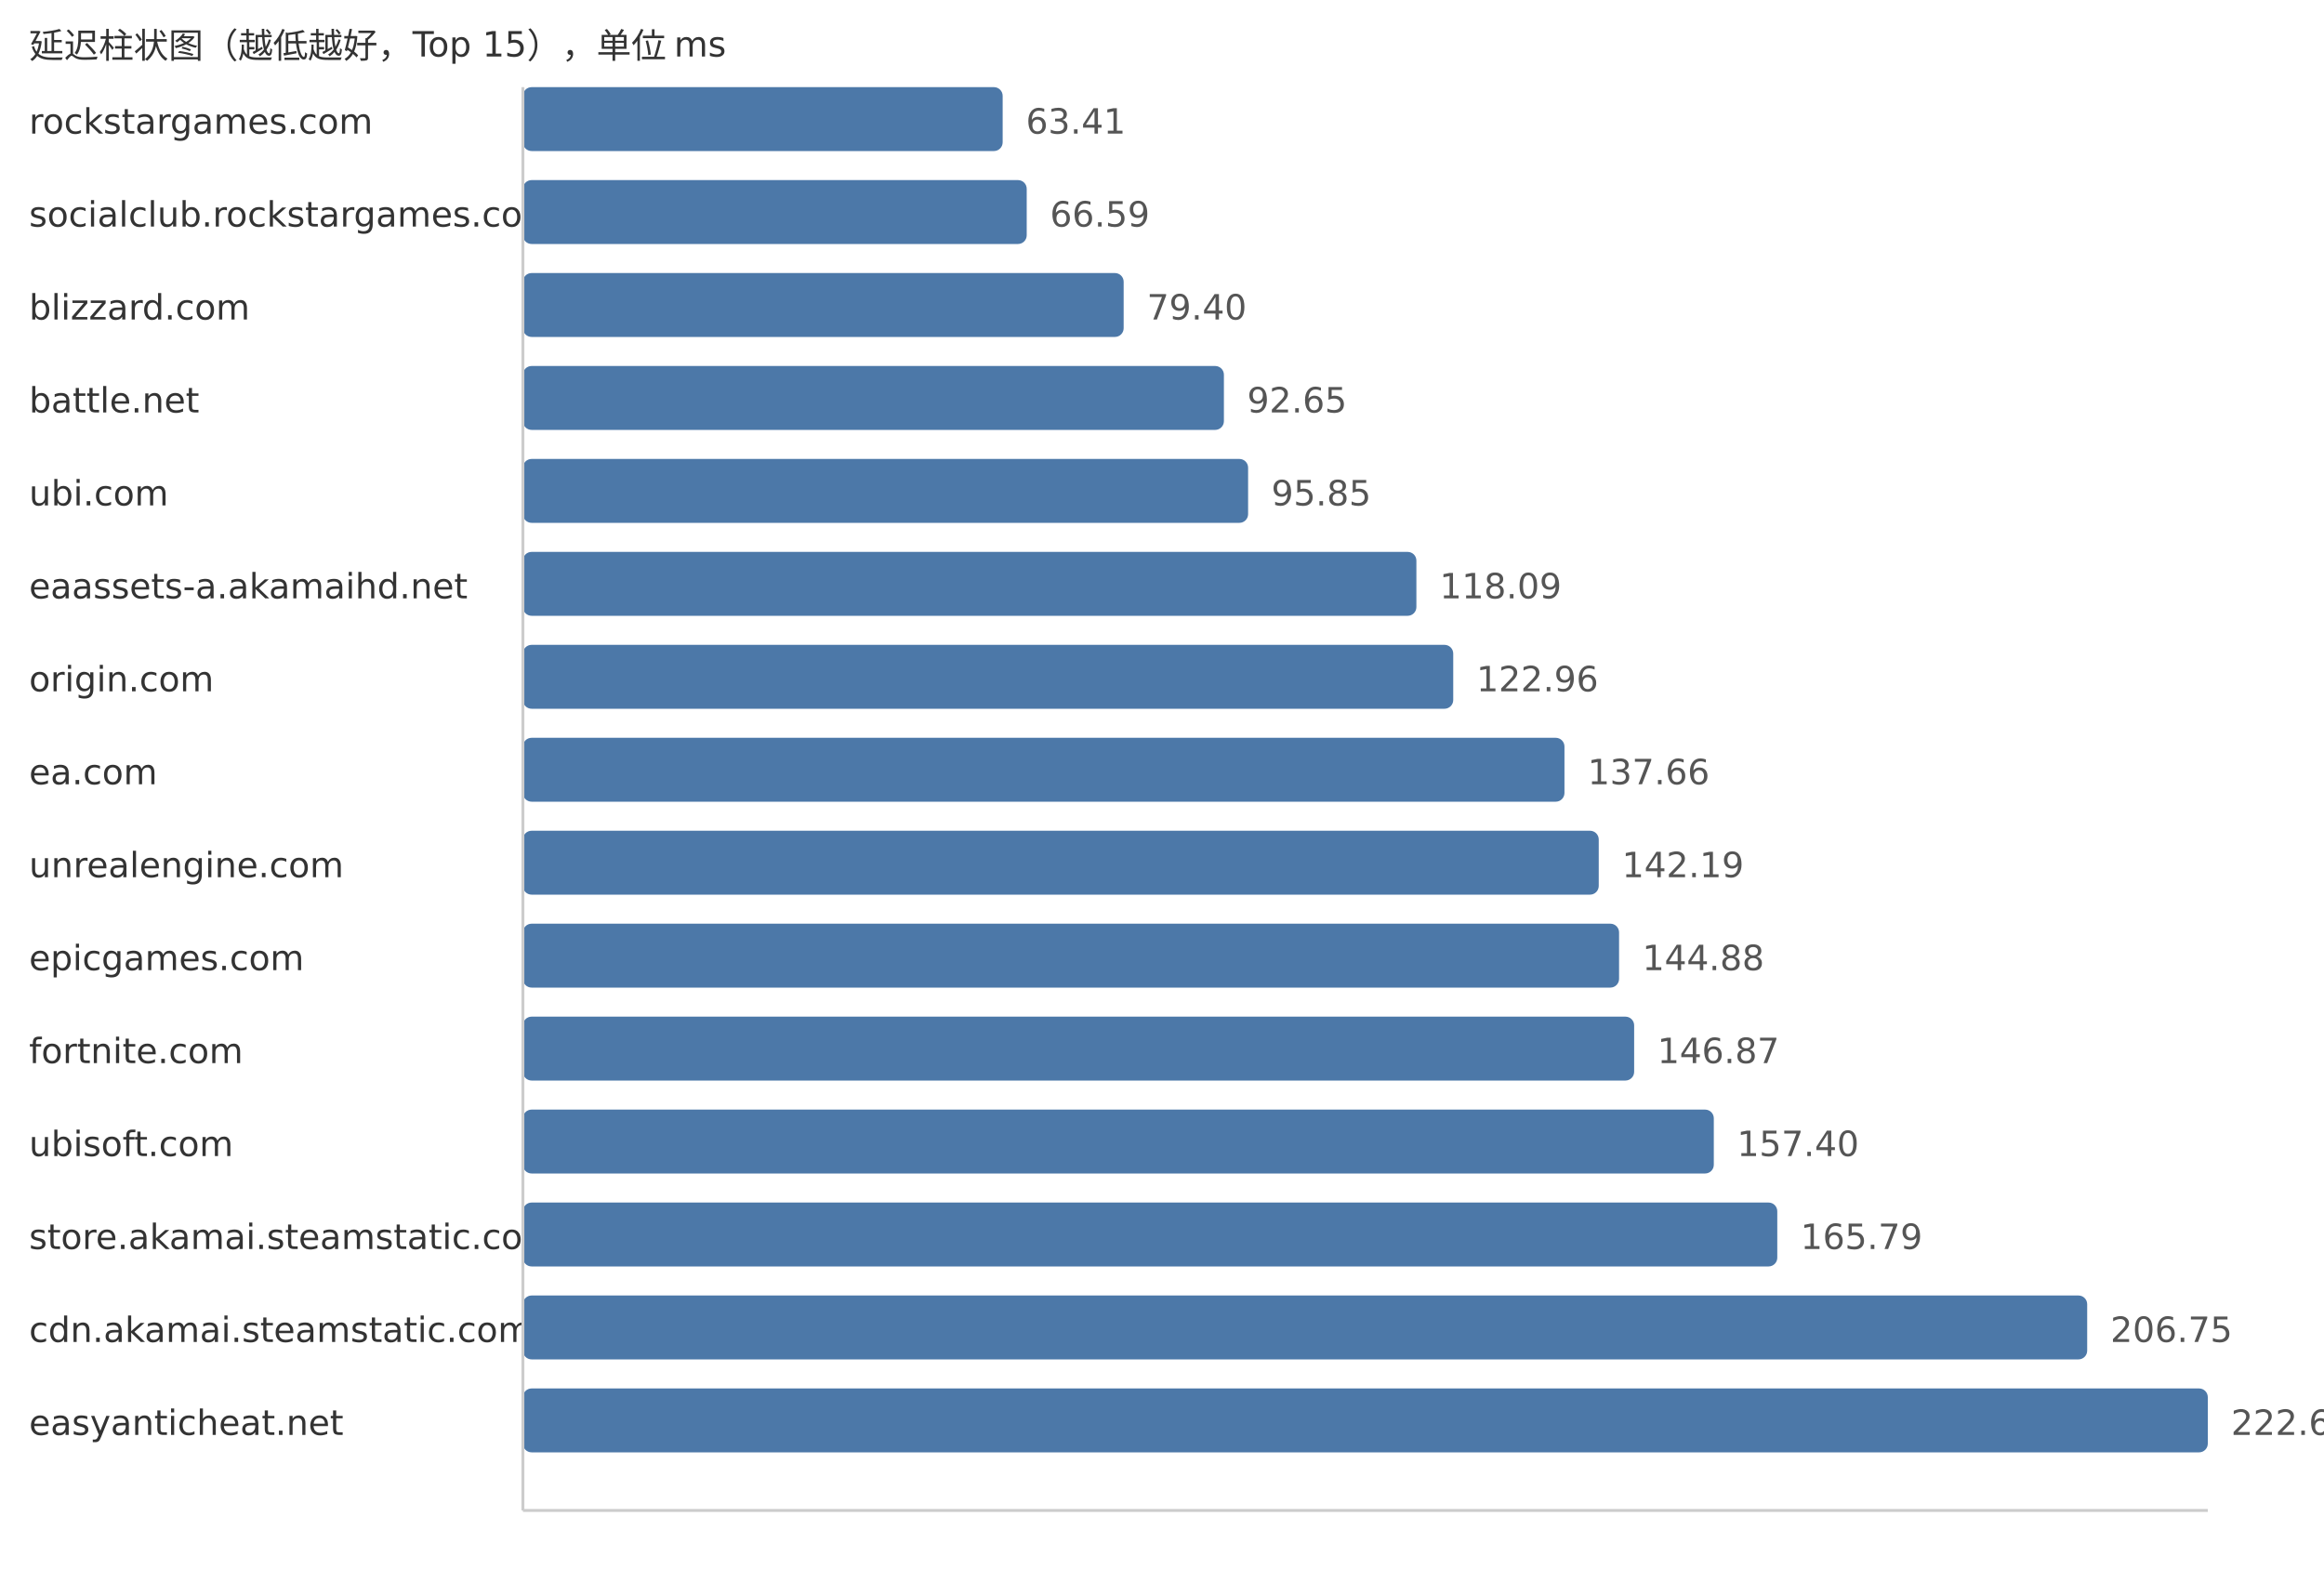
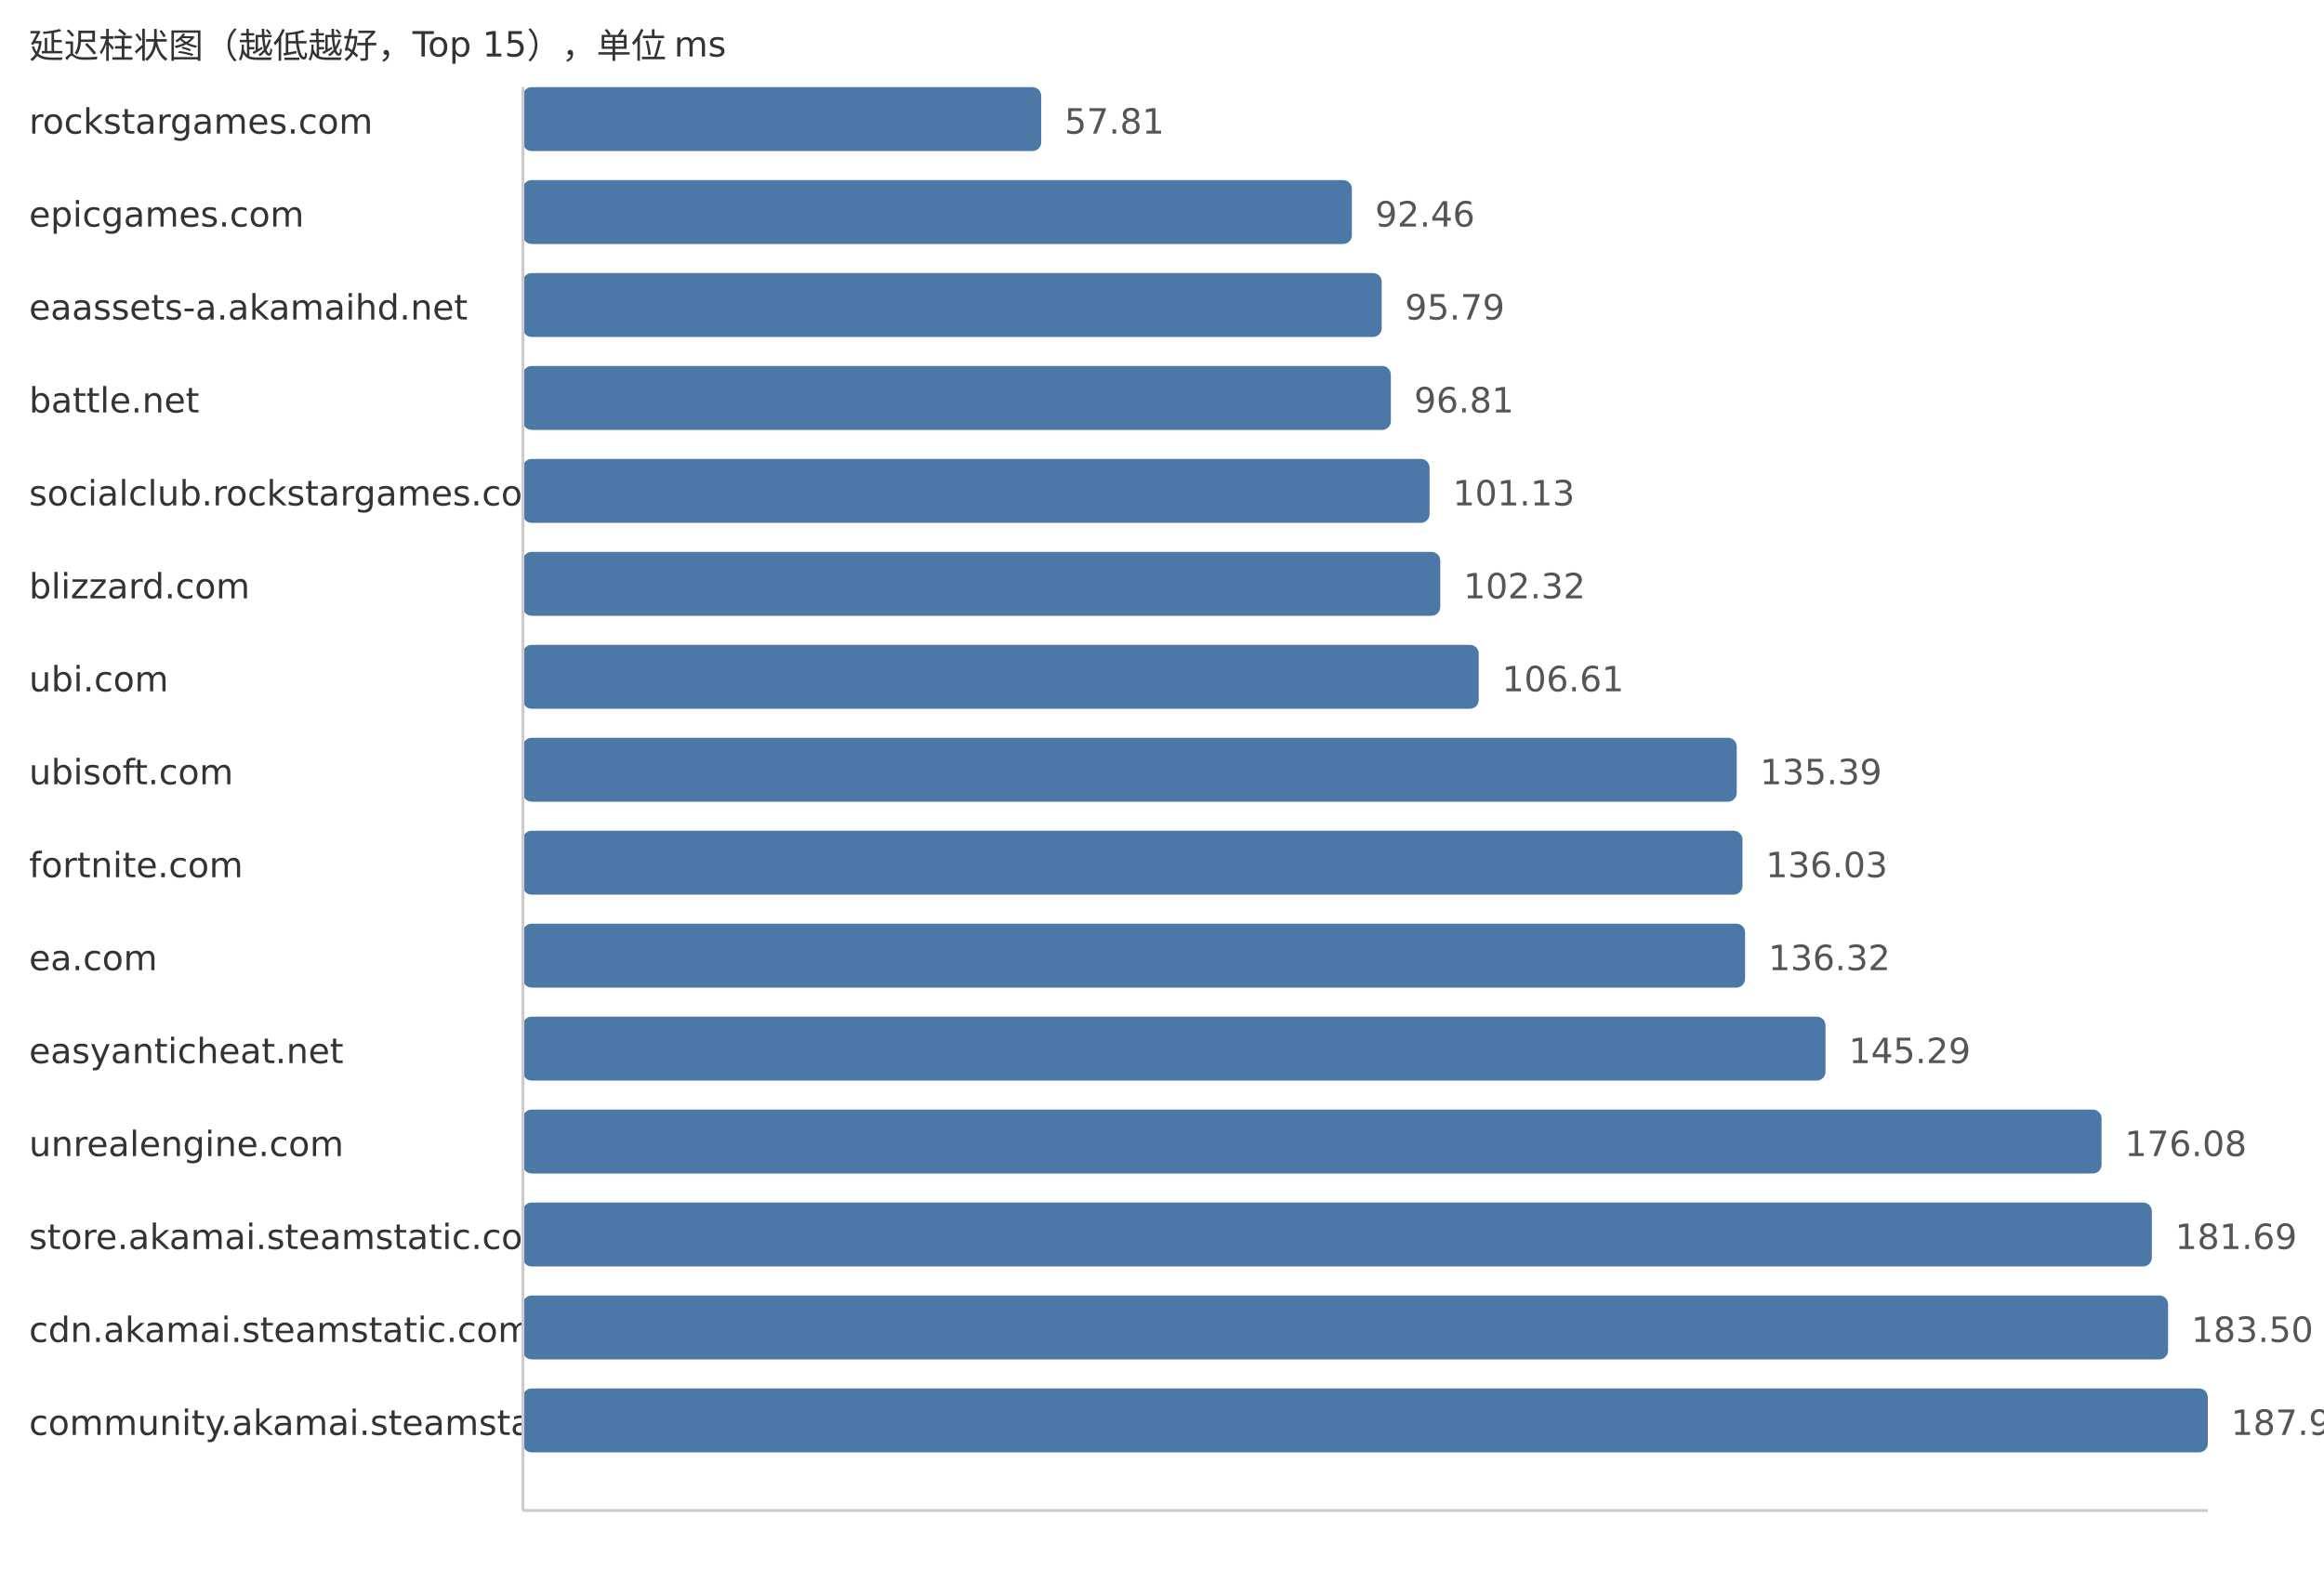
<svg xmlns="http://www.w3.org/2000/svg" width="800" height="540">
  <style> .label{font-family:DejaVu Sans,Verdana,Geneva,sans-serif;font-size:12px;fill:#333} .value{font-family:DejaVu Sans,Verdana,Geneva,sans-serif;font-size:12px;fill:#555} </style>
  <text x="10" y="20" class="label">延迟柱状图（越低越好，Top 15），单位 ms</text>
  <text x="10" y="46" class="label">rockstargames.com</text>
-   <rect x="180" y="30" width="165.15" height="22" fill="#4c78a8" rx="3" />
-   <text x="353.15" y="46" class="value">63.41</text>
-   <text x="10" y="78" class="label">socialclub.rockstargames.com</text>
-   <rect x="180" y="62" width="173.43" height="22" fill="#4c78a8" rx="3" />
-   <text x="361.43" y="78" class="value">66.59</text>
-   <text x="10" y="110" class="label">blizzard.com</text>
-   <rect x="180" y="94" width="206.8" height="22" fill="#4c78a8" rx="3" />
-   <text x="394.8" y="110" class="value">79.40</text>
+   <rect x="180" y="30" width="178.42" height="22" fill="#4c78a8" rx="3" />
+   <text x="366.42" y="46" class="value">57.81</text>
+   <text x="10" y="78" class="label">epicgames.com</text>
+   <rect x="180" y="62" width="285.36" height="22" fill="#4c78a8" rx="3" />
+   <text x="473.36" y="78" class="value">92.46</text>
+   <text x="10" y="110" class="label">eaassets-a.akamaihd.net</text>
+   <rect x="180" y="94" width="295.63" height="22" fill="#4c78a8" rx="3" />
+   <text x="483.63" y="110" class="value">95.79</text>
  <text x="10" y="142" class="label">battle.net</text>
-   <rect x="180" y="126" width="241.31" height="22" fill="#4c78a8" rx="3" />
-   <text x="429.31" y="142" class="value">92.65</text>
-   <text x="10" y="174" class="label">ubi.com</text>
-   <rect x="180" y="158" width="249.64" height="22" fill="#4c78a8" rx="3" />
-   <text x="437.64" y="174" class="value">95.85</text>
-   <text x="10" y="206" class="label">eaassets-a.akamaihd.net</text>
-   <rect x="180" y="190" width="307.57" height="22" fill="#4c78a8" rx="3" />
-   <text x="495.57" y="206" class="value">118.09</text>
-   <text x="10" y="238" class="label">origin.com</text>
-   <rect x="180" y="222" width="320.25" height="22" fill="#4c78a8" rx="3" />
-   <text x="508.25" y="238" class="value">122.96</text>
-   <text x="10" y="270" class="label">ea.com</text>
-   <rect x="180" y="254" width="358.54" height="22" fill="#4c78a8" rx="3" />
-   <text x="546.54" y="270" class="value">137.66</text>
-   <text x="10" y="302" class="label">unrealengine.com</text>
-   <rect x="180" y="286" width="370.34" height="22" fill="#4c78a8" rx="3" />
-   <text x="558.34" y="302" class="value">142.19</text>
-   <text x="10" y="334" class="label">epicgames.com</text>
-   <rect x="180" y="318" width="377.34" height="22" fill="#4c78a8" rx="3" />
-   <text x="565.34" y="334" class="value">144.88</text>
-   <text x="10" y="366" class="label">fortnite.com</text>
-   <rect x="180" y="350" width="382.53" height="22" fill="#4c78a8" rx="3" />
-   <text x="570.53" y="366" class="value">146.87</text>
-   <text x="10" y="398" class="label">ubisoft.com</text>
-   <rect x="180" y="382" width="409.95" height="22" fill="#4c78a8" rx="3" />
-   <text x="597.95" y="398" class="value">157.40</text>
+   <rect x="180" y="126" width="298.78" height="22" fill="#4c78a8" rx="3" />
+   <text x="486.78" y="142" class="value">96.81</text>
+   <text x="10" y="174" class="label">socialclub.rockstargames.com</text>
+   <rect x="180" y="158" width="312.11" height="22" fill="#4c78a8" rx="3" />
+   <text x="500.11" y="174" class="value">101.13</text>
+   <text x="10" y="206" class="label">blizzard.com</text>
+   <rect x="180" y="190" width="315.79" height="22" fill="#4c78a8" rx="3" />
+   <text x="503.79" y="206" class="value">102.32</text>
+   <text x="10" y="238" class="label">ubi.com</text>
+   <rect x="180" y="222" width="329.03" height="22" fill="#4c78a8" rx="3" />
+   <text x="517.03" y="238" class="value">106.61</text>
+   <text x="10" y="270" class="label">ubisoft.com</text>
+   <rect x="180" y="254" width="417.85" height="22" fill="#4c78a8" rx="3" />
+   <text x="605.85" y="270" class="value">135.39</text>
+   <text x="10" y="302" class="label">fortnite.com</text>
+   <rect x="180" y="286" width="419.82" height="22" fill="#4c78a8" rx="3" />
+   <text x="607.82" y="302" class="value">136.03</text>
+   <text x="10" y="334" class="label">ea.com</text>
+   <rect x="180" y="318" width="420.72" height="22" fill="#4c78a8" rx="3" />
+   <text x="608.72" y="334" class="value">136.32</text>
+   <text x="10" y="366" class="label">easyanticheat.net</text>
+   <rect x="180" y="350" width="448.4" height="22" fill="#4c78a8" rx="3" />
+   <text x="636.4" y="366" class="value">145.29</text>
+   <text x="10" y="398" class="label">unrealengine.com</text>
+   <rect x="180" y="382" width="543.43" height="22" fill="#4c78a8" rx="3" />
+   <text x="731.43" y="398" class="value">176.08</text>
  <text x="10" y="430" class="label">store.akamai.steamstatic.com</text>
-   <rect x="180" y="414" width="431.8" height="22" fill="#4c78a8" rx="3" />
-   <text x="619.8" y="430" class="value">165.79</text>
+   <rect x="180" y="414" width="560.74" height="22" fill="#4c78a8" rx="3" />
+   <text x="748.74" y="430" class="value">181.69</text>
  <text x="10" y="462" class="label">cdn.akamai.steamstatic.com</text>
-   <rect x="180" y="446" width="538.48" height="22" fill="#4c78a8" rx="3" />
-   <text x="726.48" y="462" class="value">206.75</text>
-   <text x="10" y="494" class="label">easyanticheat.net</text>
+   <rect x="180" y="446" width="566.33" height="22" fill="#4c78a8" rx="3" />
+   <text x="754.33" y="462" class="value">183.50</text>
+   <text x="10" y="494" class="label">community.akamai.steamstatic.com</text>
  <rect x="180" y="478" width="580.0" height="22" fill="#4c78a8" rx="3" />
-   <text x="768.0" y="494" class="value">222.69</text>
+   <text x="768.0" y="494" class="value">187.93</text>
  <line x1="180" y1="30" x2="180" y2="520" stroke="#ccc" />
  <line x1="180" y1="520" x2="760" y2="520" stroke="#ccc" />
</svg>
